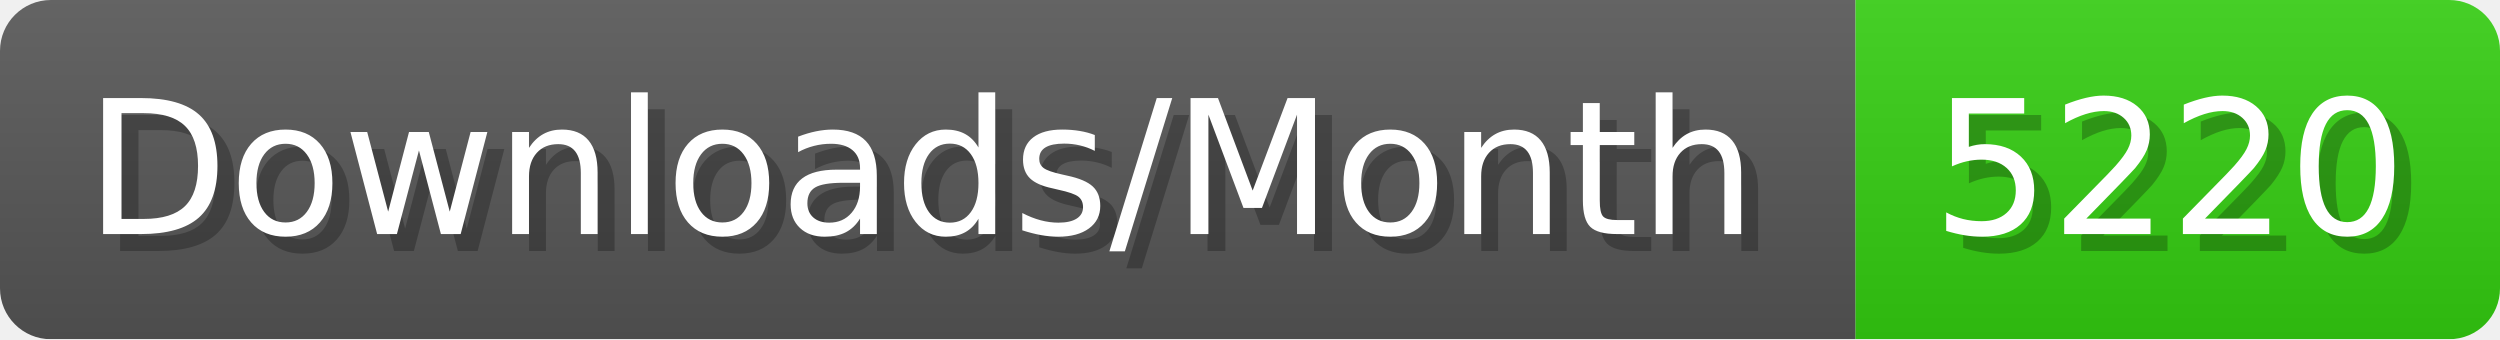
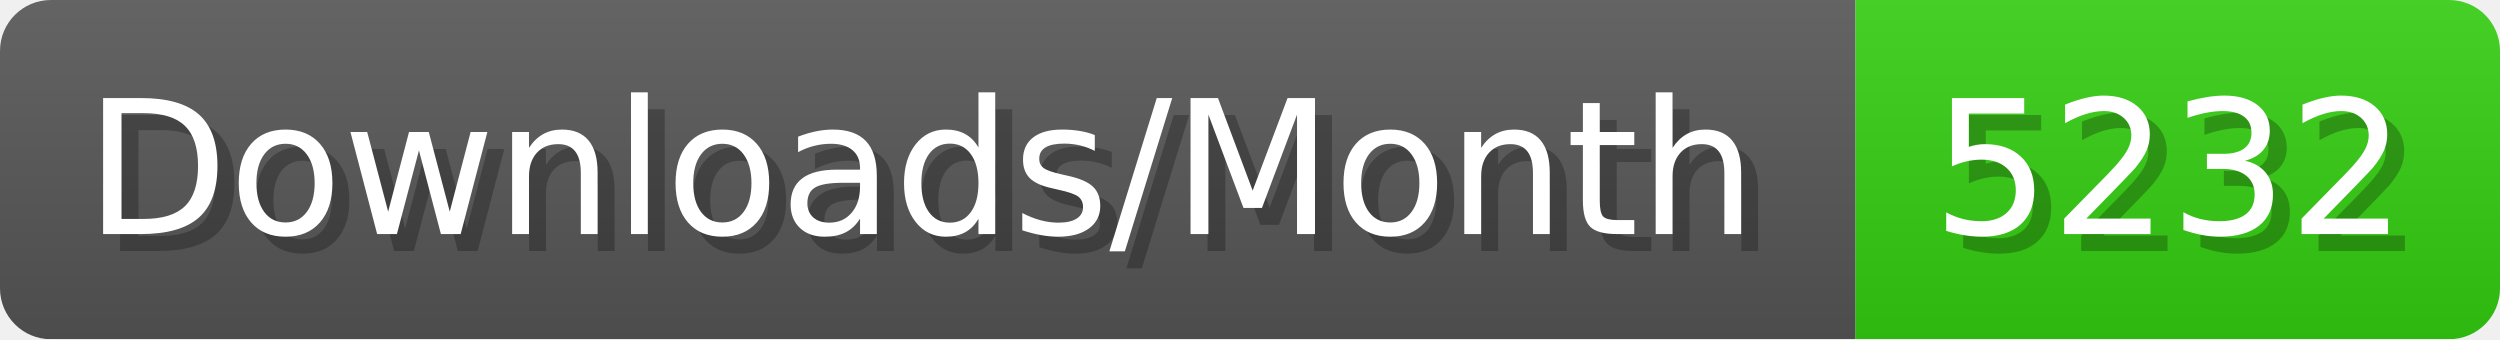
- <svg xmlns="http://www.w3.org/2000/svg" width="147.4" height="20" viewBox="0 0 1474 200" role="img" aria-label="Downloads/Month: 5220">
+ <svg xmlns="http://www.w3.org/2000/svg" width="147.4" height="20" viewBox="0 0 1474 200" role="img" aria-label="Downloads/Month: 5232">
  <linearGradient id="YlXUI" x2="0" y2="100%">
    <stop offset="0" stop-opacity=".1" stop-color="#EEE" />
    <stop offset="1" stop-opacity=".1" />
  </linearGradient>
  <mask id="JHhop">
    <rect width="1474" height="200" rx="30" fill="#FFF" />
  </mask>
  <g mask="url(#JHhop)">
    <rect width="1094" height="200" fill="#555" />
    <rect width="380" height="200" fill="#3C1" x="1094" />
    <rect width="1474" height="200" fill="url(#YlXUI)" />
  </g>
  <g aria-hidden="true" fill="#fff" text-anchor="start" font-family="Verdana,DejaVu Sans,sans-serif" font-size="110">
    <text x="60" y="148" textLength="994" fill="#000" opacity="0.25">Downloads/Month</text>
    <text x="50" y="138" textLength="994">Downloads/Month</text>
-     <text x="1149" y="148" textLength="280" fill="#000" opacity="0.25">5220</text>
-     <text x="1139" y="138" textLength="280">5220</text>
+     <text x="1149" y="148" textLength="280" fill="#000" opacity="0.25">5232</text>
+     <text x="1139" y="138" textLength="280">5232</text>
  </g>
</svg>
